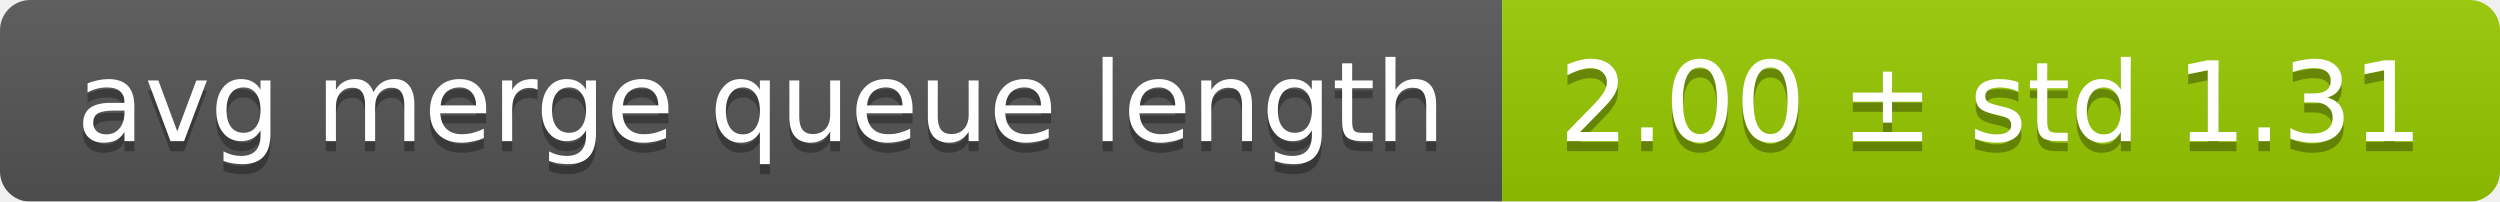
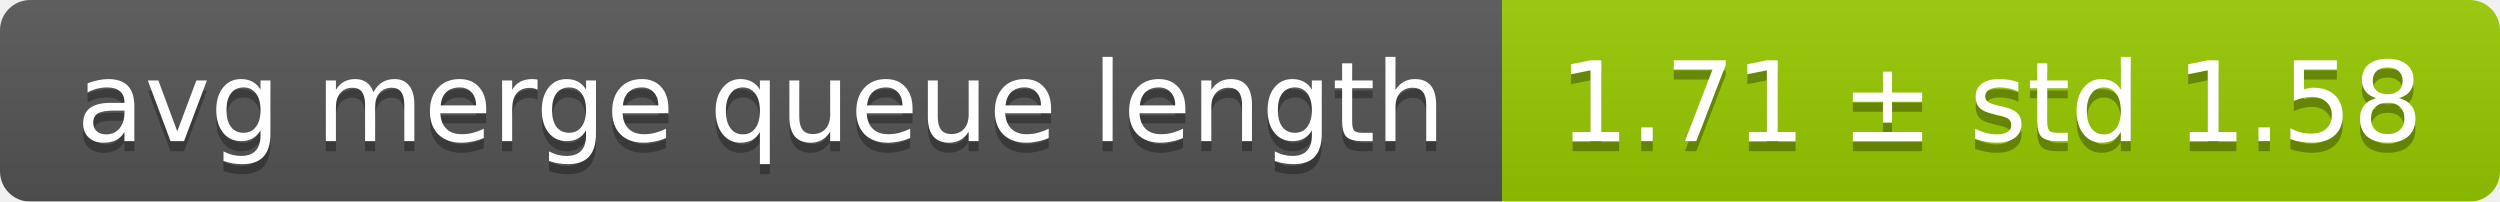
<svg xmlns="http://www.w3.org/2000/svg" width="248" height="20">
  <linearGradient id="smooth" x2="0" y2="100%">
    <stop offset="0" stop-color="#bbb" stop-opacity=".1" />
    <stop offset="1" stop-opacity=".1" />
  </linearGradient>
  <mask id="round">
    <rect width="248" height="20" rx="3" fill="#fff" />
  </mask>
  <g mask="url(#round)">
    <rect width="149" height="20" fill="#555" />
    <rect x="149" width="99" height="20" fill="#97ca00" />
    <rect width="248" height="20" fill="url(#smooth)" />
  </g>
  <g fill="#fff" text-anchor="middle" font-family="DejaVu Sans,Verdana,Geneva,sans-serif" font-size="11">
    <text x="75.5" y="15" fill="#010101" fill-opacity=".3">avg merge queue length</text>
    <text x="75.5" y="14">avg merge queue length</text>
-     <text x="197.5" y="15" fill="#010101" fill-opacity=".3">2.00 ± std 1.31</text>
-     <text x="197.5" y="14">2.00 ± std 1.31</text>
+     <text x="197.5" y="15" fill="#010101" fill-opacity=".3">1.71 ± std 1.58</text>
+     <text x="197.5" y="14">1.71 ± std 1.58</text>
  </g>
</svg>
